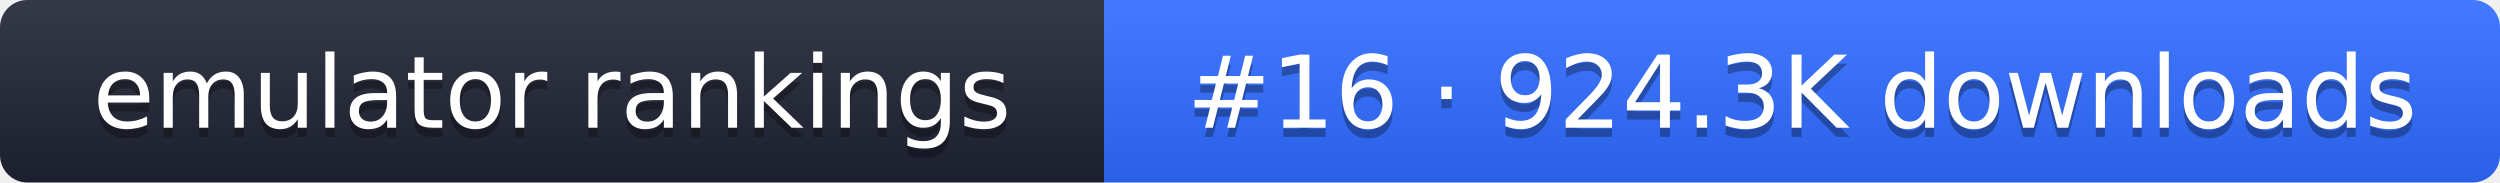
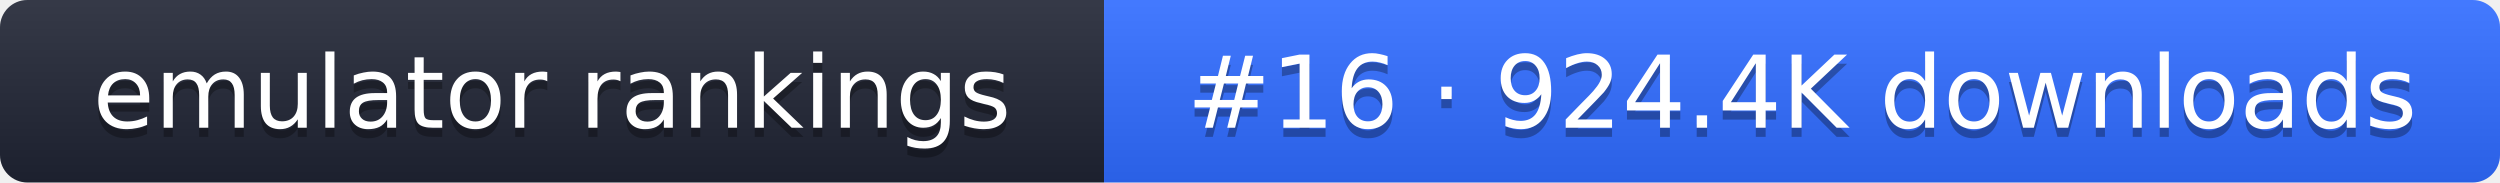
- <svg xmlns="http://www.w3.org/2000/svg" width="274" height="20" role="img" aria-label="emulator rankings: #16 · 924.3K downloads">
+ <svg xmlns="http://www.w3.org/2000/svg" width="274" height="20" role="img" aria-label="emulator rankings: #16 · 924.4K downloads">
  <linearGradient id="g" x2="0" y2="100%">
    <stop offset="0" stop-color="#fff" stop-opacity=".1" />
    <stop offset="1" stop-opacity=".1" />
  </linearGradient>
  <clipPath id="r">
    <rect width="274" height="20" rx="3" fill="#fff" />
  </clipPath>
  <g clip-path="url(#r)">
    <rect width="121" height="20" fill="#1f2433" />
    <rect x="121" width="153" height="20" fill="#2f6bff" />
    <rect width="274" height="20" fill="url(#g)" />
  </g>
  <g fill="#fff" text-anchor="middle" font-family="Verdana,DejaVu Sans,sans-serif" font-size="11">
    <text x="60.5" y="15" fill="#010101" fill-opacity=".3">emulator rankings</text>
    <text x="60.5" y="14">emulator rankings</text>
-     <text x="197.5" y="15" fill="#010101" fill-opacity=".3">#16 · 924.3K downloads</text>
-     <text x="197.5" y="14">#16 · 924.3K downloads</text>
+     <text x="197.5" y="15" fill="#010101" fill-opacity=".3">#16 · 924.4K downloads</text>
+     <text x="197.5" y="14">#16 · 924.4K downloads</text>
  </g>
</svg>
